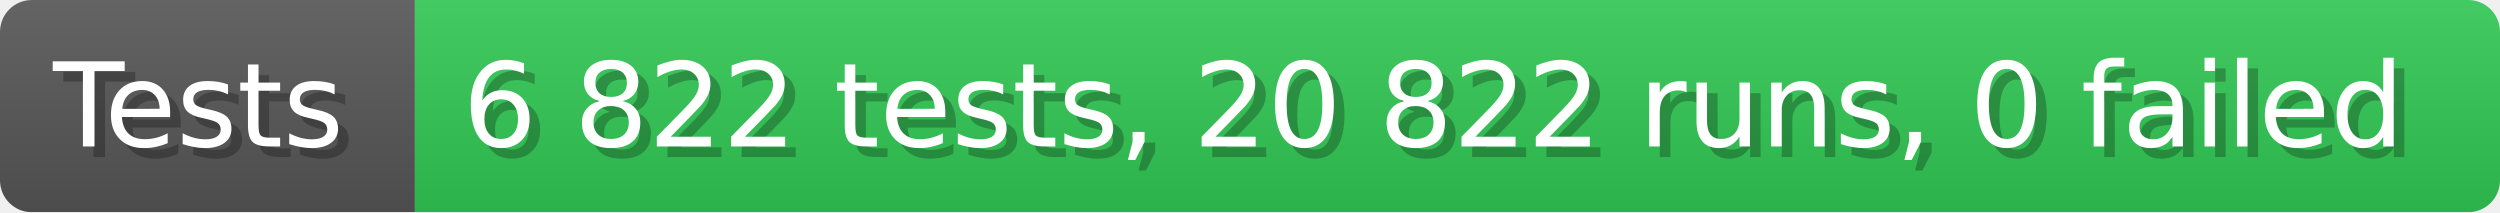
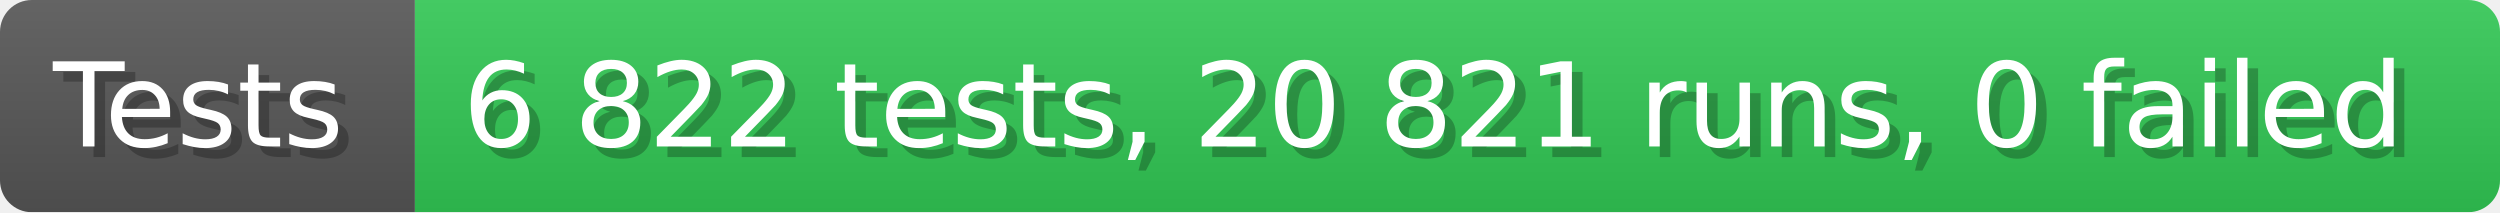
- <svg xmlns="http://www.w3.org/2000/svg" width="235.6" height="20" viewBox="0 0 2356 200" role="img" aria-label="Tests: 6 822 tests, 20 822 runs, 0 failed">
+ <svg xmlns="http://www.w3.org/2000/svg" width="235.6" height="20" viewBox="0 0 2356 200" role="img" aria-label="Tests: 6 822 tests, 20 821 runs, 0 failed">
  <linearGradient id="a" x2="0" y2="100%">
    <stop offset="0" stop-opacity=".1" stop-color="#EEE" />
    <stop offset="1" stop-opacity=".1" />
  </linearGradient>
  <mask id="m">
    <rect width="2356" height="200" rx="30" fill="#FFF" />
  </mask>
  <g mask="url(#m)">
    <rect width="391" height="200" fill="#555" />
    <rect width="1965" height="200" fill="#31c653" x="391" />
    <rect width="2356" height="200" fill="url(#a)" />
  </g>
  <g aria-hidden="true" fill="#fff" text-anchor="start" font-family="Verdana,DejaVu Sans,sans-serif" font-size="110">
    <text x="60" y="148" textLength="291" fill="#000" opacity="0.25">Tests</text>
    <text x="50" y="138" textLength="291">Tests</text>
-     <text x="446" y="148" textLength="1865" fill="#000" opacity="0.25">6 822 tests, 20 822 runs, 0 failed</text>
-     <text x="436" y="138" textLength="1865">6 822 tests, 20 822 runs, 0 failed</text>
+     <text x="446" y="148" textLength="1865" fill="#000" opacity="0.25">6 822 tests, 20 821 runs, 0 failed</text>
+     <text x="436" y="138" textLength="1865">6 822 tests, 20 821 runs, 0 failed</text>
  </g>
</svg>
